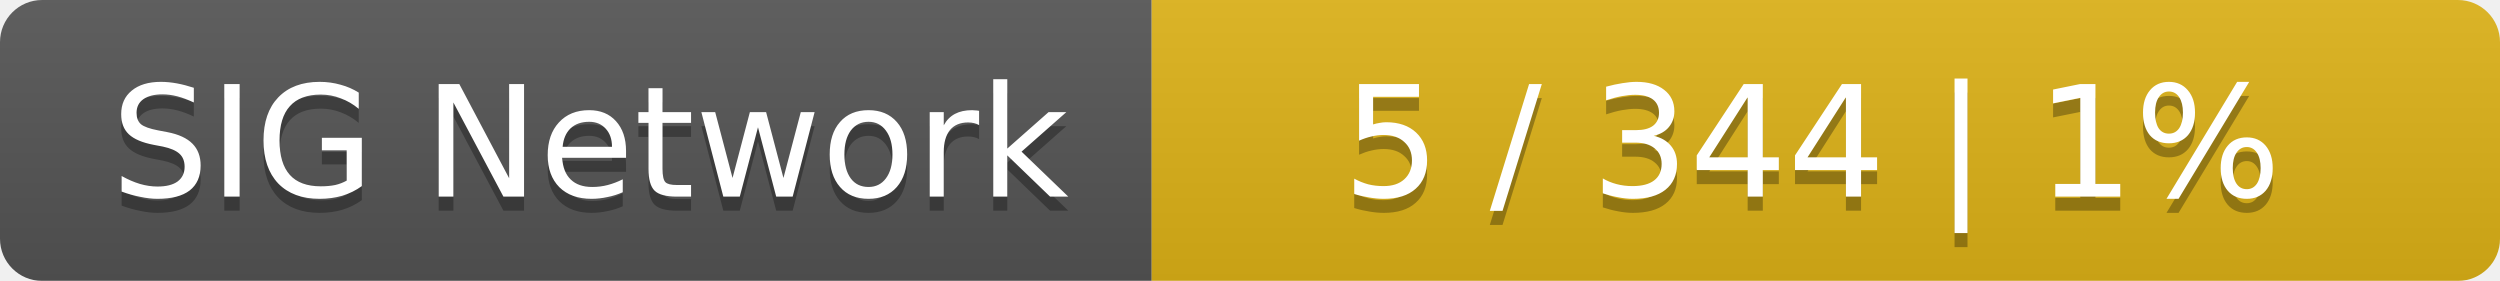
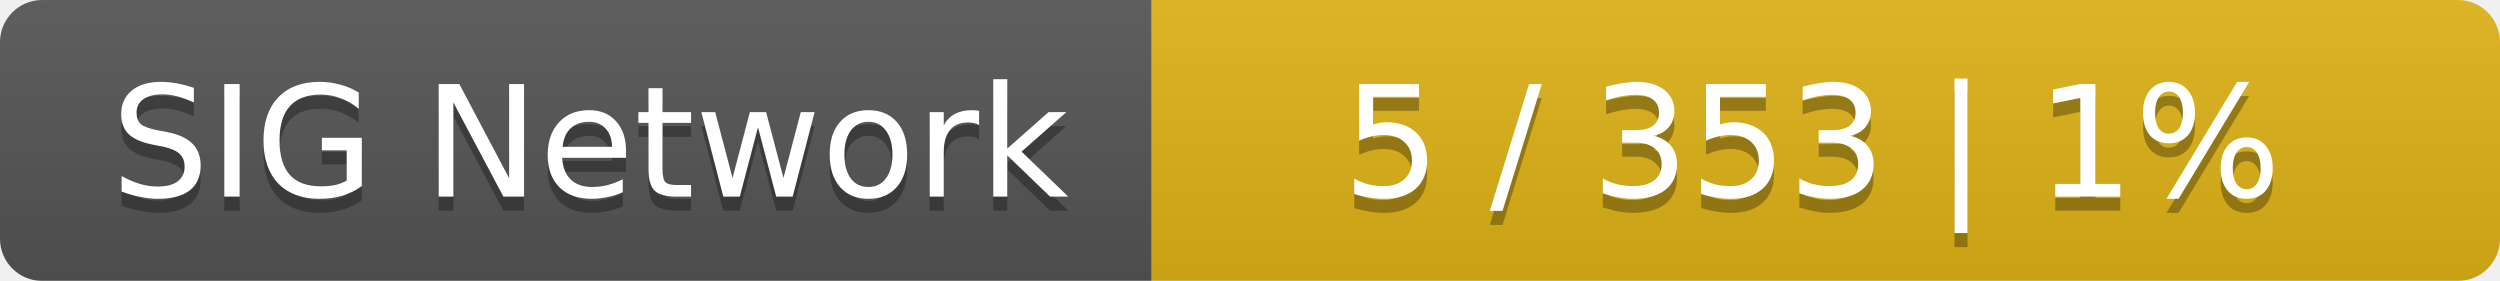
<svg xmlns="http://www.w3.org/2000/svg" width="178" height="20">
  <linearGradient id="smooth" x2="0" y2="100%">
    <stop offset="0" stop-color="#bbb" stop-opacity=".1" />
    <stop offset="1" stop-opacity=".1" />
  </linearGradient>
  <mask id="round">
    <rect width="178" height="20" rx="3" fill="#fff" />
  </mask>
  <g mask="url(#round)">
    <rect width="82" height="20" fill="#555" />
    <rect x="82" width="96" height="20" fill="#dfb317" />
    <rect width="178" height="20" fill="url(#smooth)" />
  </g>
  <g fill="#fff" text-anchor="middle" font-family="DejaVu Sans,Verdana,Geneva,sans-serif" font-size="11">
    <text x="42" y="15" fill="#010101" fill-opacity=".3">SIG Network</text>
    <text x="42" y="14">SIG Network</text>
-     <text x="129" y="15" fill="#010101" fill-opacity=".3">5 / 344    |    1%</text>
-     <text x="129" y="14">5 / 344    |    1%</text>
+     <text x="129" y="15" fill="#010101" fill-opacity=".3">5 / 353    |    1%</text>
+     <text x="129" y="14">5 / 353    |    1%</text>
  </g>
</svg>
